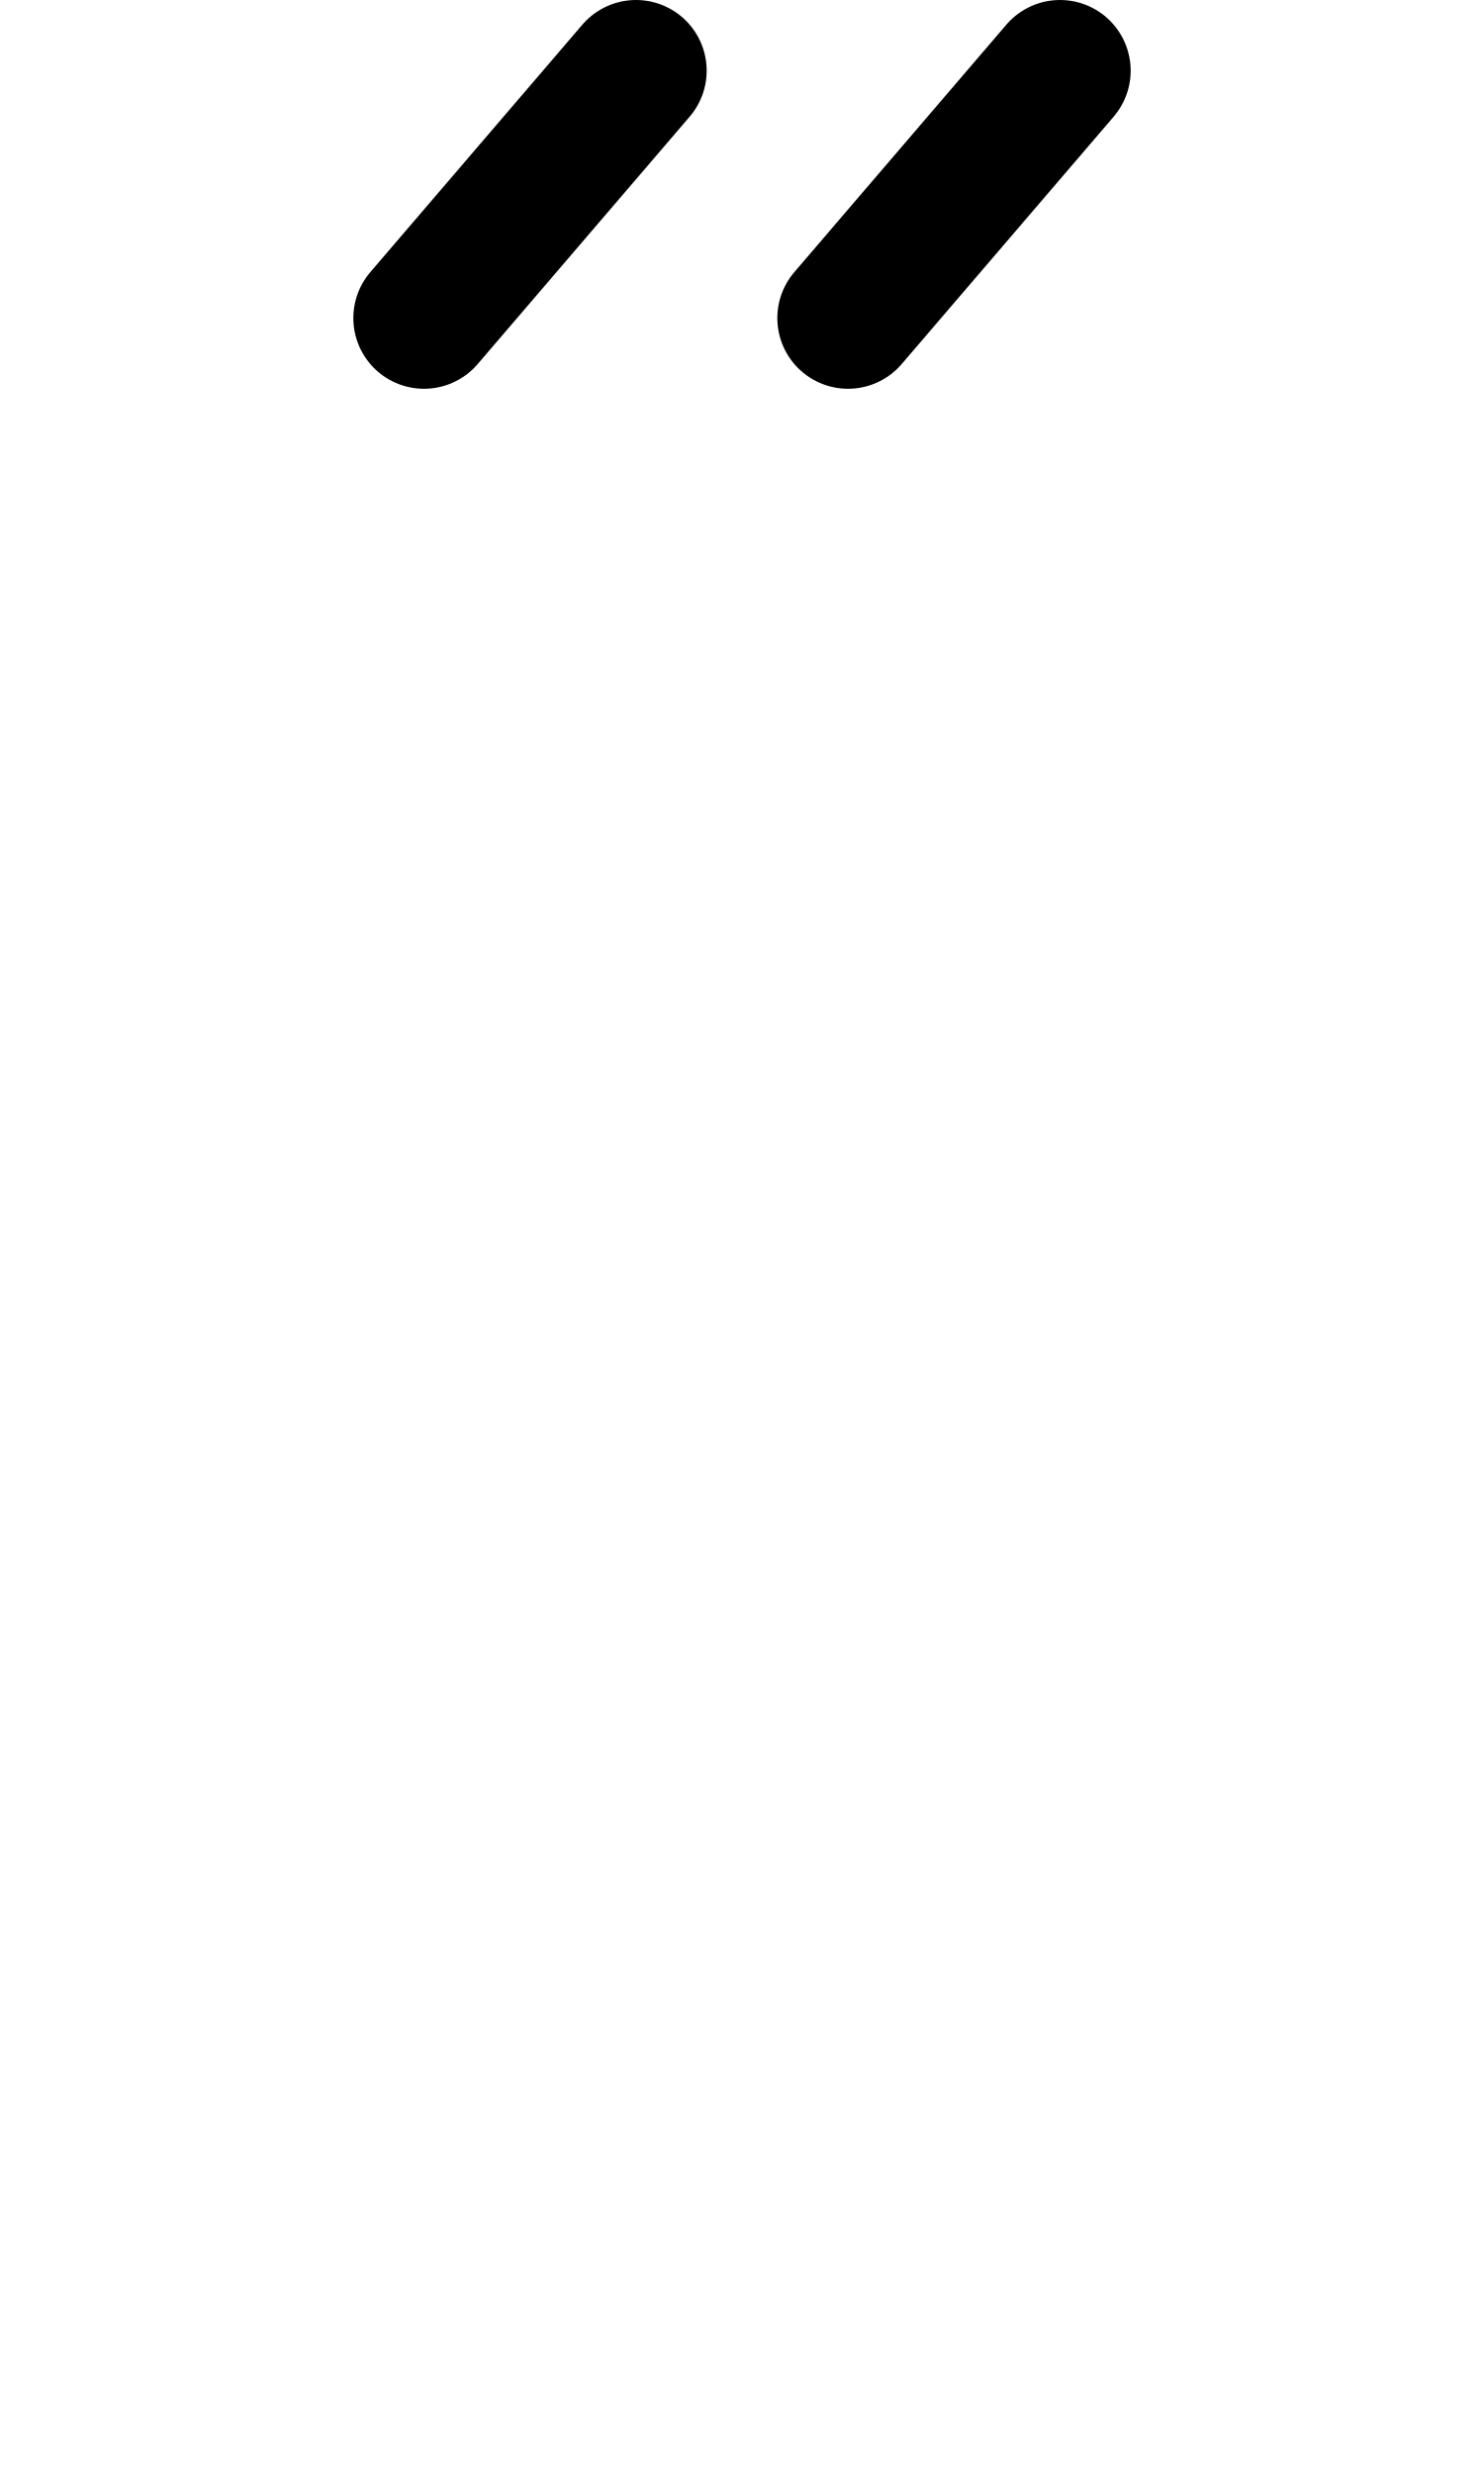
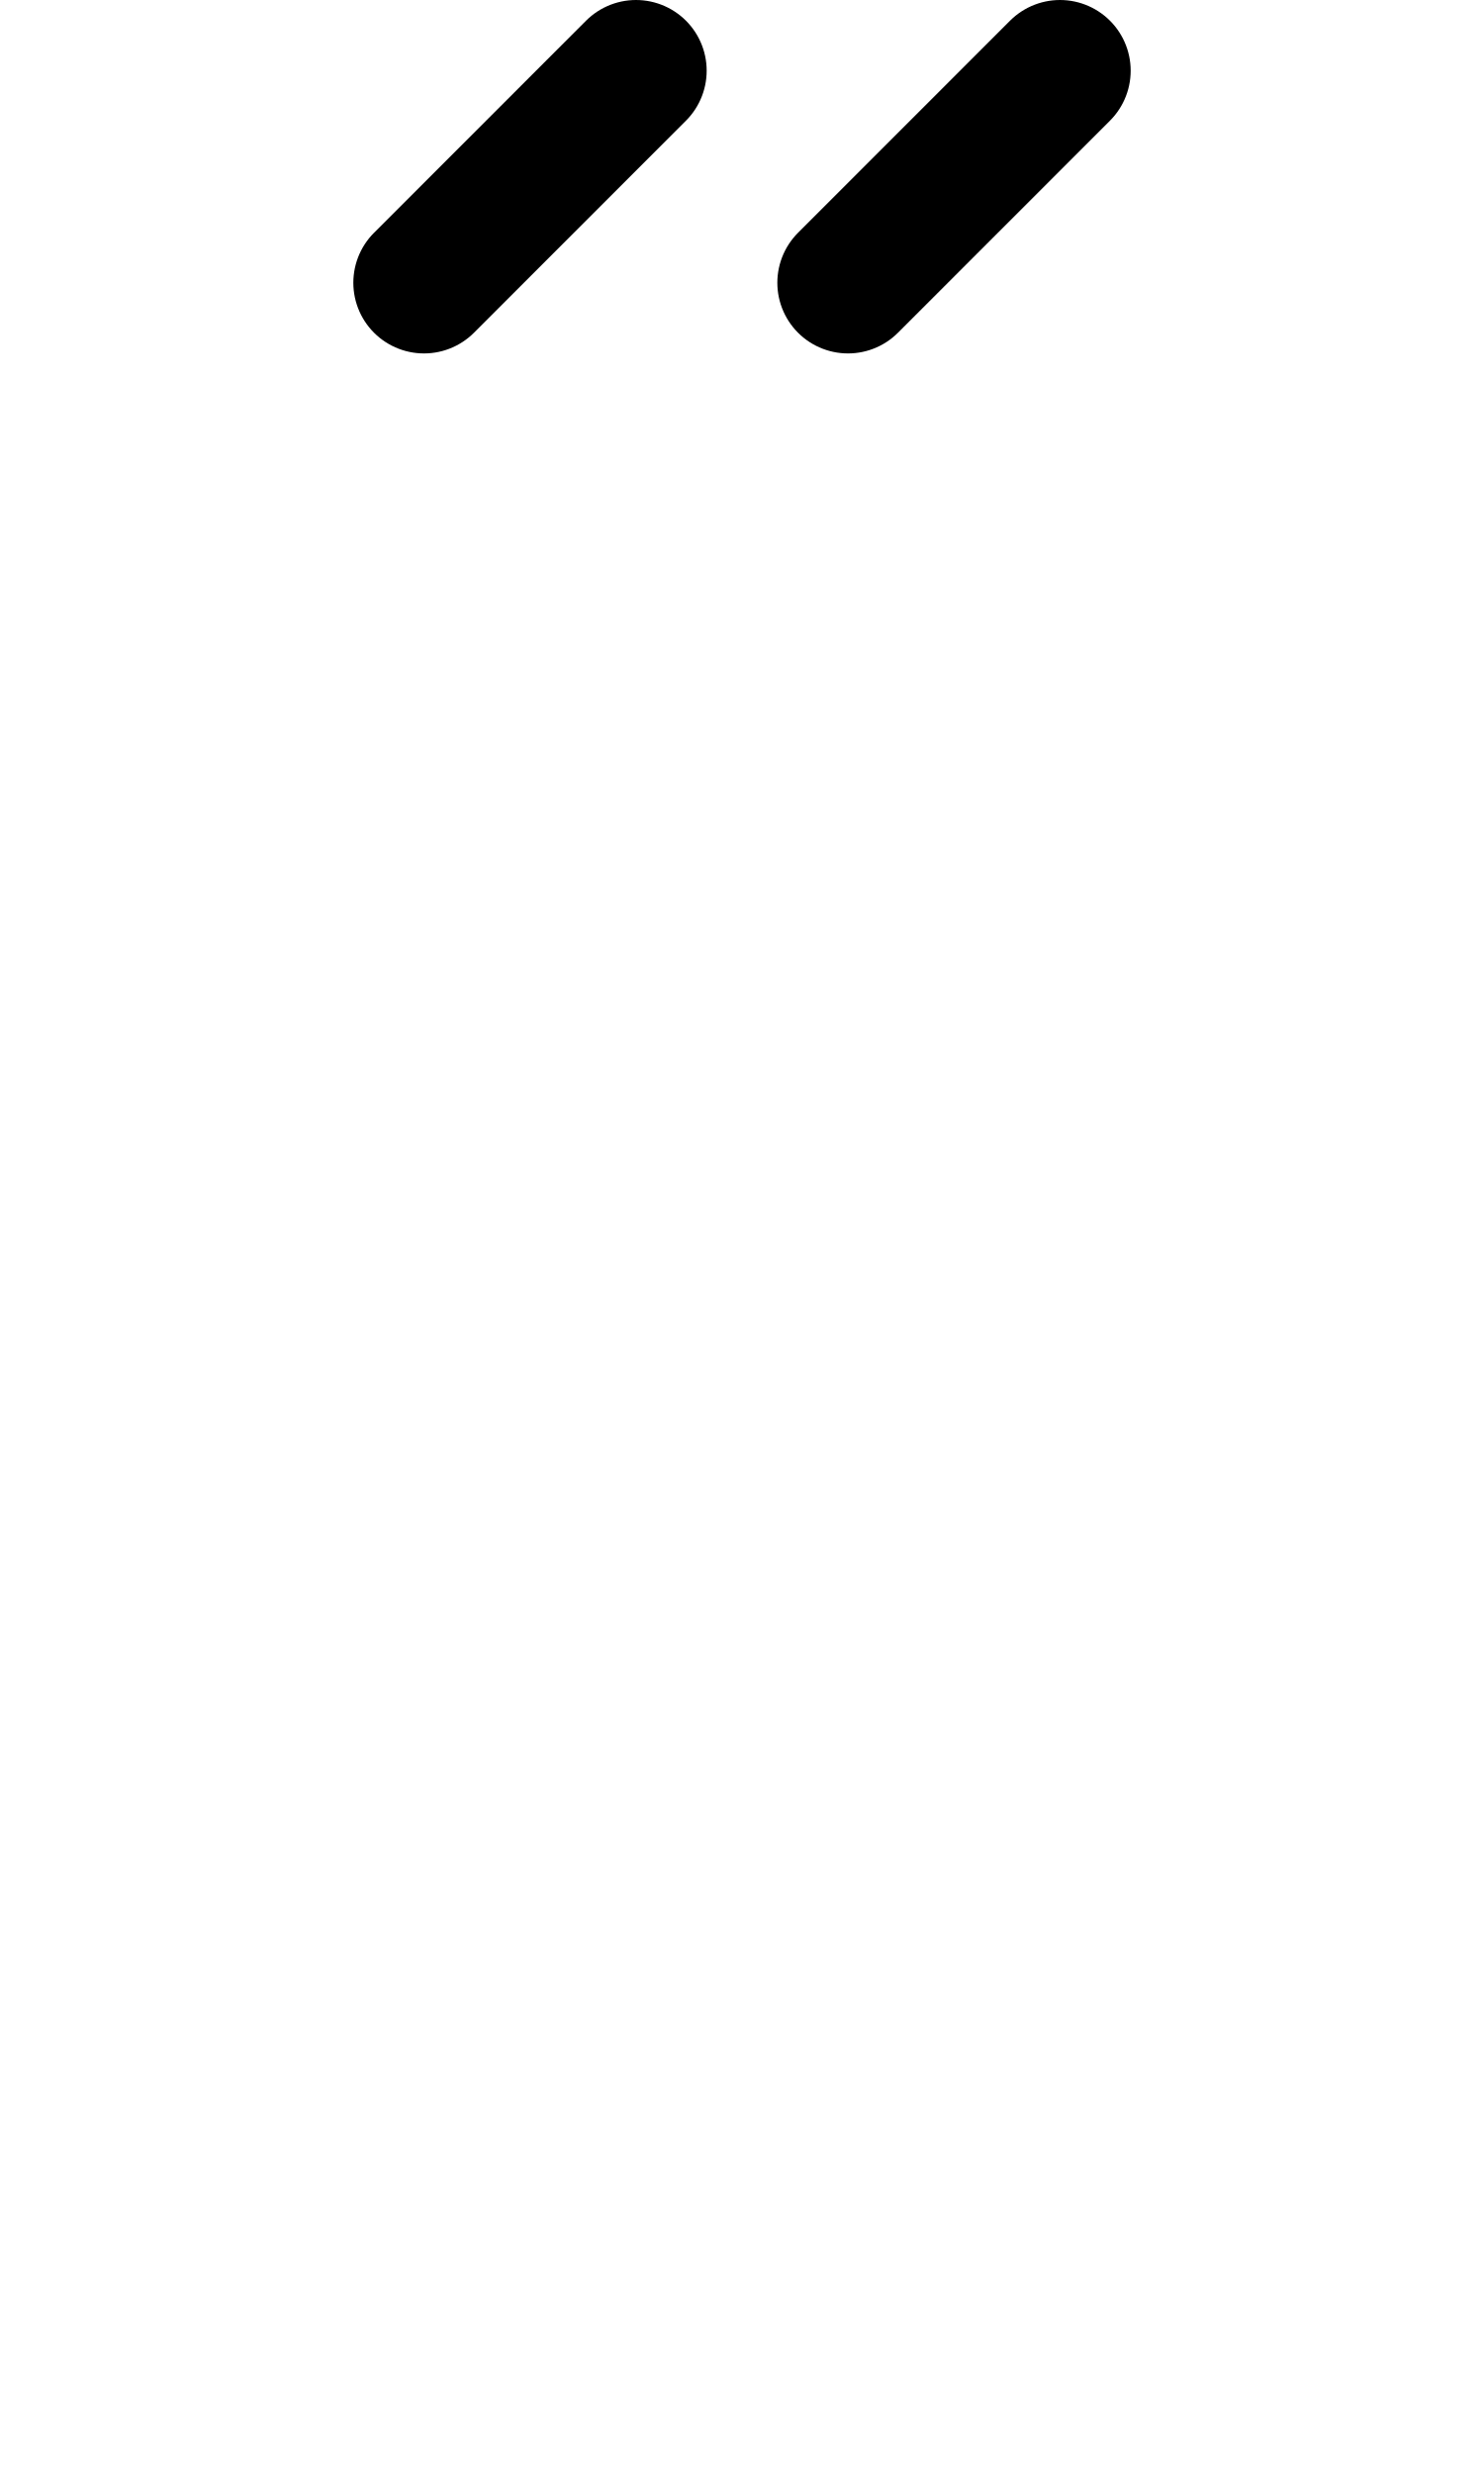
<svg xmlns="http://www.w3.org/2000/svg" width="1008" height="1680" viewBox="0 0 63 105" version="1.1" id="svg5" xml:space="preserve">
  <defs id="defs2" />
  <g id="layer3" style="display:inline;opacity:0.5;stroke-width:3.6;stroke-dasharray:none" transform="matrix(0.8333333,0,0,0.8333333,-157.9762,-173.0963)" />
  <g id="layer2" style="display:inline" />
  <g id="layer1" style="display:inline">
-     <path style="display:inline;fill:none;stroke:#000000;stroke-width:6;stroke-linecap:round;stroke-linejoin:round;stroke-dasharray:none" d="M 18,13.5 27,3" id="path9" />
-     <path style="display:inline;fill:none;stroke:#000000;stroke-width:6;stroke-linecap:round;stroke-linejoin:round;stroke-dasharray:none" d="M 36,13.5 45,3" id="path969" />
+     <path style="display:inline;fill:none;stroke:#000000;stroke-width:6;stroke-linecap:round;stroke-linejoin:round;stroke-dasharray:none" d="M 18,12 27,3" id="path9" />
+     <path style="display:inline;fill:none;stroke:#000000;stroke-width:6;stroke-linecap:round;stroke-linejoin:round;stroke-dasharray:none" d="M 36,12 45,3" id="path969" />
  </g>
</svg>
